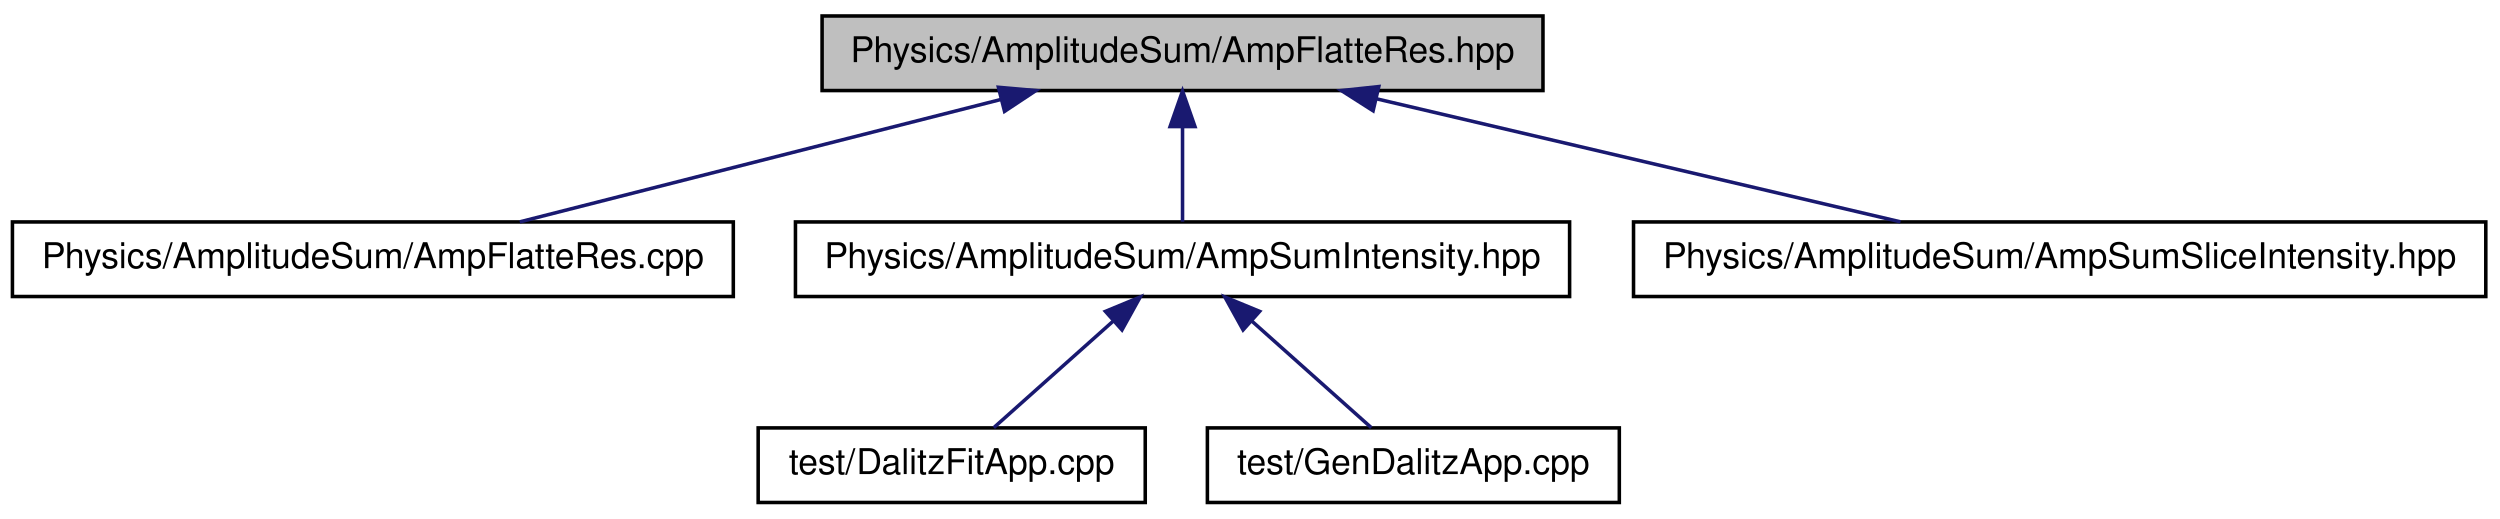
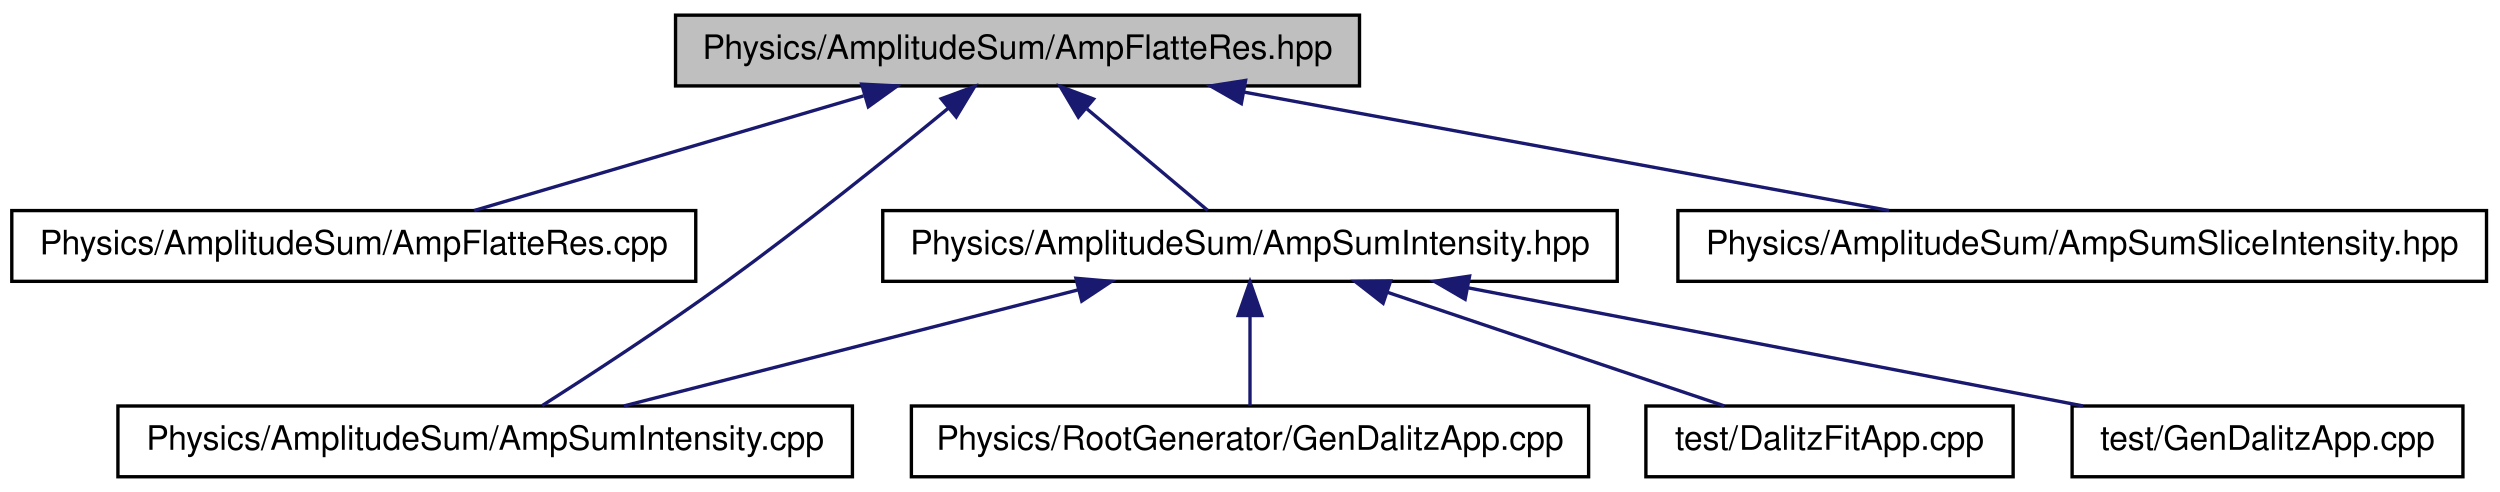
- <svg xmlns="http://www.w3.org/2000/svg" xmlns:xlink="http://www.w3.org/1999/xlink" width="704pt" height="146pt" viewBox="0.00 0.00 704.00 146.00">
+ <svg xmlns="http://www.w3.org/2000/svg" xmlns:xlink="http://www.w3.org/1999/xlink" width="742pt" height="146pt" viewBox="0.00 0.00 742.00 146.00">
  <g id="graph1" class="graph" transform="scale(1 1) rotate(0) translate(4 142)">
-     <polygon fill="white" stroke="white" points="-4,5 -4,-142 701,-142 701,5 -4,5" />
+     <polygon fill="white" stroke="white" points="-4,5 -4,-142 739,-142 739,5 -4,5" />
    <g id="node1" class="node">
-       <polygon fill="#bfbfbf" stroke="black" points="227.5,-116.5 227.5,-137.5 430.5,-137.5 430.5,-116.5 227.5,-116.5" />
-       <text text-anchor="middle" x="329" y="-124.5" font-family="Helvetica,sans-Serif" font-size="10.00">Physics/AmplitudeSum/AmpFlatteRes.hpp</text>
+       <polygon fill="#bfbfbf" stroke="black" points="196.5,-116.5 196.5,-137.5 399.5,-137.5 399.5,-116.5 196.5,-116.5" />
+       <text text-anchor="middle" x="298" y="-124.5" font-family="Helvetica,sans-Serif" font-size="10.00">Physics/AmplitudeSum/AmpFlatteRes.hpp</text>
    </g>
    <g id="node3" class="node">
      <a xlink:href="../../d2/d84/AmpFlatteRes_8cpp.xhtml" target="_top" xlink:title="Physics/AmplitudeSum/AmpFlatteRes.cpp">
        <polygon fill="white" stroke="black" points="-0.5,-58.5 -0.5,-79.5 202.5,-79.5 202.5,-58.5 -0.5,-58.5" />
        <text text-anchor="middle" x="101" y="-66.5" font-family="Helvetica,sans-Serif" font-size="10.00">Physics/AmplitudeSum/AmpFlatteRes.cpp</text>
      </a>
    </g>
    <g id="edge2" class="edge">
-       <path fill="none" stroke="midnightblue" d="M277.939,-114.011C237.057,-103.611 180.447,-89.21 142.367,-79.523" />
-       <polygon fill="midnightblue" stroke="midnightblue" points="277.157,-117.423 287.711,-116.497 278.882,-110.639 277.157,-117.423" />
+       <path fill="none" stroke="midnightblue" d="M252.304,-113.546C217.114,-103.186 169.158,-89.067 136.742,-79.523" />
+       <polygon fill="midnightblue" stroke="midnightblue" points="251.743,-117.03 262.325,-116.497 253.72,-110.315 251.743,-117.03" />
    </g>
    <g id="node5" class="node">
-       <a xlink:href="../../d0/d2a/AmpSumIntensity_8hpp.xhtml" target="_top" xlink:title="Physics/AmplitudeSum/AmpSumIntensity.hpp">
-         <polygon fill="white" stroke="black" points="220,-58.5 220,-79.5 438,-79.5 438,-58.5 220,-58.5" />
-         <text text-anchor="middle" x="329" y="-66.5" font-family="Helvetica,sans-Serif" font-size="10.00">Physics/AmplitudeSum/AmpSumIntensity.hpp</text>
+       <a xlink:href="../../db/dd9/AmpSumIntensity_8cpp.xhtml" target="_top" xlink:title="Physics/AmplitudeSum/AmpSumIntensity.cpp">
+         <polygon fill="white" stroke="black" points="31,-0.5 31,-21.5 249,-21.5 249,-0.5 31,-0.5" />
+         <text text-anchor="middle" x="140" y="-8.5" font-family="Helvetica,sans-Serif" font-size="10.00">Physics/AmplitudeSum/AmpSumIntensity.cpp</text>
      </a>
    </g>
    <g id="edge4" class="edge">
-       <path fill="none" stroke="midnightblue" d="M329,-106.191C329,-97.168 329,-86.994 329,-79.571" />
-       <polygon fill="midnightblue" stroke="midnightblue" points="325.5,-106.362 329,-116.362 332.5,-106.362 325.5,-106.362" />
+       <path fill="none" stroke="midnightblue" d="M277.48,-109.907C260.091,-95.622 234.333,-74.928 211,-58 192.933,-44.892 171.477,-30.895 156.916,-21.619" />
+       <polygon fill="midnightblue" stroke="midnightblue" points="275.357,-112.693 285.297,-116.36 279.813,-107.295 275.357,-112.693" />
    </g>
-     <g id="node11" class="node">
+     <g id="node7" class="node">
+       <a xlink:href="../../d0/d2a/AmpSumIntensity_8hpp.xhtml" target="_top" xlink:title="Physics/AmplitudeSum/AmpSumIntensity.hpp">
+         <polygon fill="white" stroke="black" points="258,-58.5 258,-79.5 476,-79.5 476,-58.5 258,-58.5" />
+         <text text-anchor="middle" x="367" y="-66.5" font-family="Helvetica,sans-Serif" font-size="10.00">Physics/AmplitudeSum/AmpSumIntensity.hpp</text>
+       </a>
+     </g>
+     <g id="edge6" class="edge">
+       <path fill="none" stroke="midnightblue" d="M318.592,-109.691C330.24,-99.9 344.429,-87.973 354.425,-79.571" />
+       <polygon fill="midnightblue" stroke="midnightblue" points="316.058,-107.248 310.656,-116.362 320.563,-112.607 316.058,-107.248" />
+     </g>
+     <g id="node16" class="node">
      <a xlink:href="../../dc/d4f/AmpSumSliceIntensity_8hpp.xhtml" target="_top" xlink:title="Physics/AmplitudeSum/AmpSumSliceIntensity.hpp">
-         <polygon fill="white" stroke="black" points="456,-58.5 456,-79.5 696,-79.5 696,-58.5 456,-58.5" />
-         <text text-anchor="middle" x="576" y="-66.5" font-family="Helvetica,sans-Serif" font-size="10.00">Physics/AmplitudeSum/AmpSumSliceIntensity.hpp</text>
+         <polygon fill="white" stroke="black" points="494,-58.5 494,-79.5 734,-79.5 734,-58.5 494,-58.5" />
+         <text text-anchor="middle" x="614" y="-66.5" font-family="Helvetica,sans-Serif" font-size="10.00">Physics/AmplitudeSum/AmpSumSliceIntensity.hpp</text>
+       </a>
+     </g>
+     <g id="edge16" class="edge">
+       <path fill="none" stroke="midnightblue" d="M365.205,-114.665C422.101,-104.222 502.774,-89.415 556.667,-79.523" />
+       <polygon fill="midnightblue" stroke="midnightblue" points="364.429,-111.249 355.225,-116.497 365.693,-118.134 364.429,-111.249" />
+     </g>
+     <g id="edge8" class="edge">
+       <path fill="none" stroke="midnightblue" d="M316.162,-56.011C275.46,-45.611 219.098,-31.21 181.185,-21.523" />
+       <polygon fill="midnightblue" stroke="midnightblue" points="315.337,-59.412 325.892,-58.497 317.07,-52.63 315.337,-59.412" />
+     </g>
+     <g id="node10" class="node">
+       <a xlink:href="../../de/d2f/Physics_2RootGenerator_2GenDalitzApp_8cpp.xhtml" target="_top" xlink:title="Physics/RootGenerator/GenDalitzApp.cpp">
+         <polygon fill="white" stroke="black" points="266.5,-0.5 266.5,-21.5 467.5,-21.5 467.5,-0.5 266.5,-0.5" />
+         <text text-anchor="middle" x="367" y="-8.5" font-family="Helvetica,sans-Serif" font-size="10.00">Physics/RootGenerator/GenDalitzApp.cpp</text>
      </a>
    </g>
    <g id="edge10" class="edge">
-       <path fill="none" stroke="midnightblue" d="M383.476,-114.208C427.826,-103.794 489.671,-89.272 531.186,-79.523" />
-       <polygon fill="midnightblue" stroke="midnightblue" points="382.665,-110.803 373.73,-116.497 384.265,-117.618 382.665,-110.803" />
+       <path fill="none" stroke="midnightblue" d="M367,-48.191C367,-39.168 367,-28.994 367,-21.571" />
+       <polygon fill="midnightblue" stroke="midnightblue" points="363.5,-48.362 367,-58.362 370.5,-48.362 363.5,-48.362" />
    </g>
-     <g id="node7" class="node">
+     <g id="node12" class="node">
      <a xlink:href="../../da/d2a/DalitzFitApp_8cpp.xhtml" target="_top" xlink:title="Test-Application for full fit with simple BW-dalitz-model.">
-         <polygon fill="white" stroke="black" points="209.5,-0.5 209.5,-21.5 318.5,-21.5 318.5,-0.5 209.5,-0.5" />
-         <text text-anchor="middle" x="264" y="-8.5" font-family="Helvetica,sans-Serif" font-size="10.00">test/DalitzFitApp.cpp</text>
+         <polygon fill="white" stroke="black" points="484.5,-0.5 484.5,-21.5 593.5,-21.5 593.5,-0.5 484.5,-0.5" />
+         <text text-anchor="middle" x="539" y="-8.5" font-family="Helvetica,sans-Serif" font-size="10.00">test/DalitzFitApp.cpp</text>
      </a>
    </g>
-     <g id="edge6" class="edge">
-       <path fill="none" stroke="midnightblue" d="M309.602,-51.691C298.629,-41.9 285.263,-29.973 275.846,-21.571" />
-       <polygon fill="midnightblue" stroke="midnightblue" points="307.286,-54.316 317.078,-58.362 311.947,-49.093 307.286,-54.316" />
+     <g id="edge12" class="edge">
+       <path fill="none" stroke="midnightblue" d="M407.691,-55.279C438.339,-44.944 479.735,-30.985 507.794,-21.523" />
+       <polygon fill="midnightblue" stroke="midnightblue" points="406.505,-51.985 398.148,-58.497 408.742,-58.618 406.505,-51.985" />
    </g>
-     <g id="node9" class="node">
-       <a xlink:href="../../d1/d93/GenDalitzApp_8cpp.xhtml" target="_top" xlink:title="Application to generate J/Psi -&gt; g pi pi.">
-         <polygon fill="white" stroke="black" points="336,-0.5 336,-21.5 452,-21.5 452,-0.5 336,-0.5" />
-         <text text-anchor="middle" x="394" y="-8.5" font-family="Helvetica,sans-Serif" font-size="10.00">test/GenDalitzApp.cpp</text>
+     <g id="node14" class="node">
+       <a xlink:href="../../d2/d52/test_2GenDalitzApp_8cpp.xhtml" target="_top" xlink:title="test/GenDalitzApp.cpp">
+         <polygon fill="white" stroke="black" points="611,-0.5 611,-21.5 727,-21.5 727,-0.5 611,-0.5" />
+         <text text-anchor="middle" x="669" y="-8.5" font-family="Helvetica,sans-Serif" font-size="10.00">test/GenDalitzApp.cpp</text>
      </a>
    </g>
-     <g id="edge8" class="edge">
-       <path fill="none" stroke="midnightblue" d="M348.398,-51.691C359.371,-41.9 372.737,-29.973 382.154,-21.571" />
-       <polygon fill="midnightblue" stroke="midnightblue" points="346.053,-49.093 340.922,-58.362 350.714,-54.316 346.053,-49.093" />
+     <g id="edge14" class="edge">
+       <path fill="none" stroke="midnightblue" d="M431.566,-56.6C485.922,-46.161 562.808,-31.395 614.208,-21.523" />
+       <polygon fill="midnightblue" stroke="midnightblue" points="430.85,-53.173 421.69,-58.497 432.171,-60.048 430.85,-53.173" />
    </g>
  </g>
</svg>
